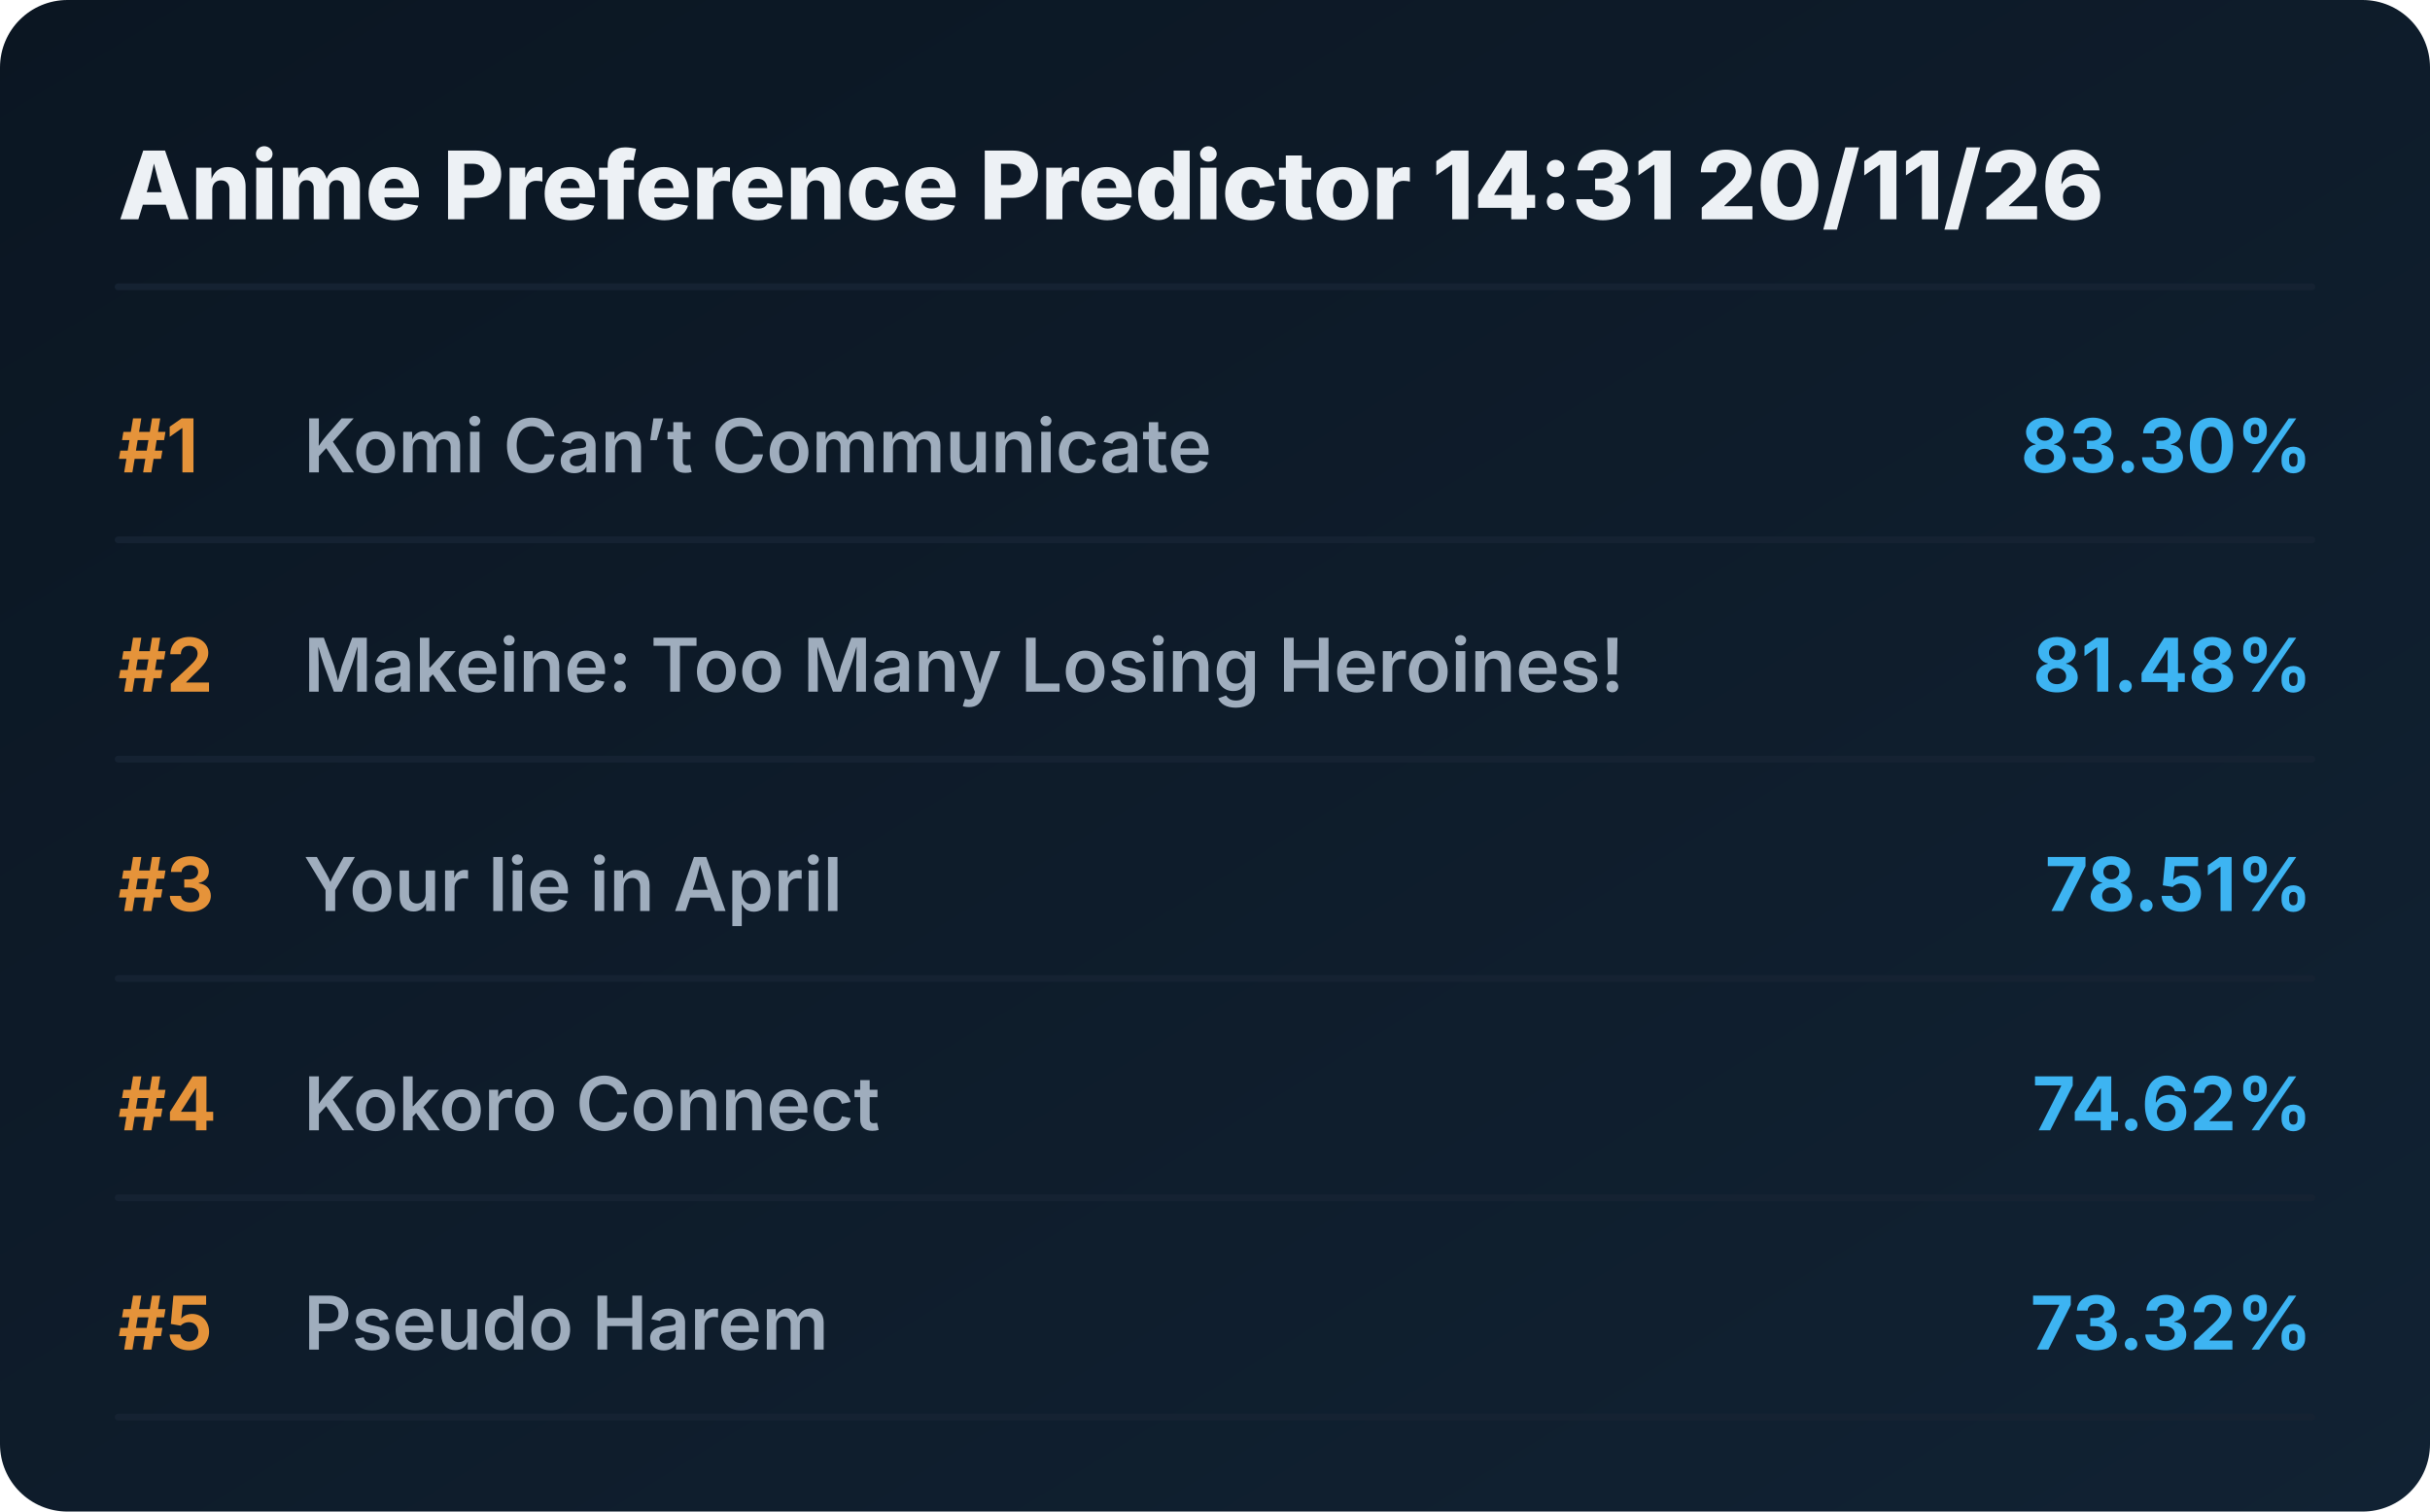
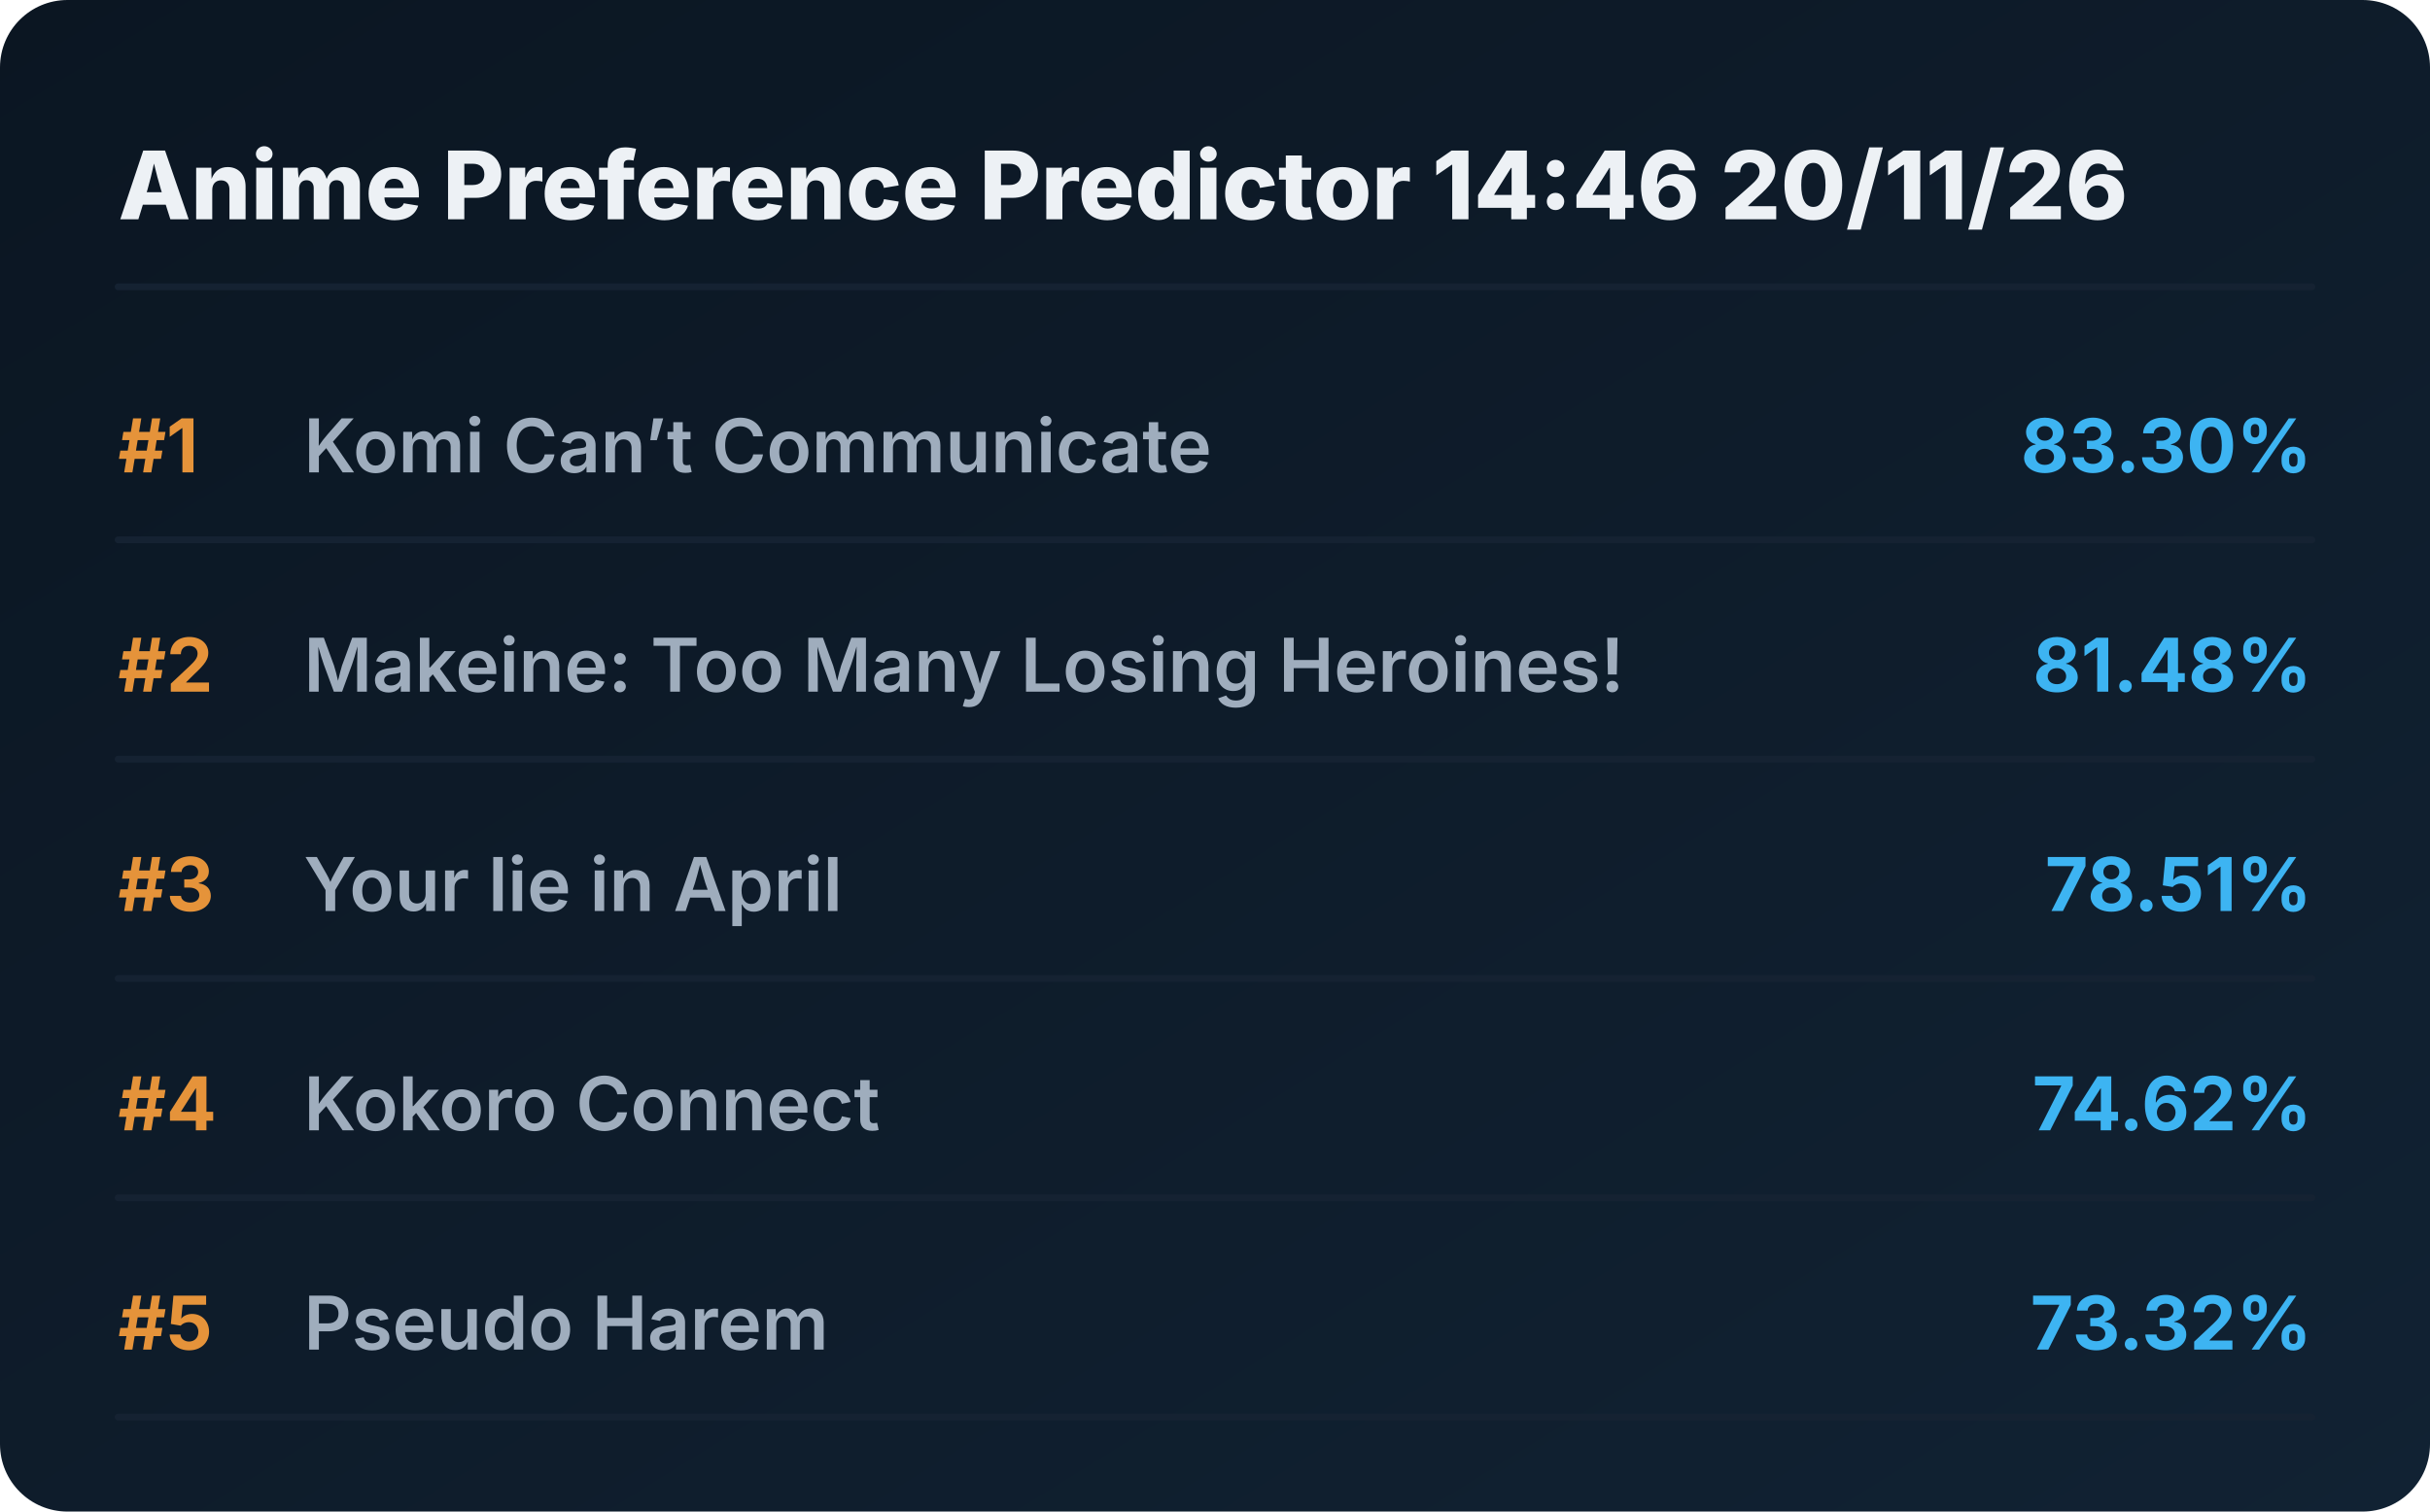
<svg xmlns="http://www.w3.org/2000/svg" viewBox="0 0 720 448" preserveAspectRatio="xMidYMid meet" style="width: 100%; height: auto; max-width: 720px;">
  <defs>
    <linearGradient id="boxGrad" x1="0%" y1="0%" x2="100%" y2="100%">
      <stop offset="0%" stop-color="#0b1622" />
      <stop offset="100%" stop-color="#112233" />
    </linearGradient>
    <clipPath id="titleClip">
      <rect x="90" y="0" width="510" height="100%" />
    </clipPath>
  </defs>
  <style>
    .bg { fill: url(#boxGrad); rx: 20px; }
    .header { font-family: 'Overpass', 'Inter', system-ui, sans-serif; font-weight: 800; font-size: 28px; fill: #edf1f5; }
    .rank { font-family: 'Overpass', 'Inter', system-ui, sans-serif; font-weight: 700; font-size: 22px; fill: #e5933a; }
    .title { font-family: 'Overpass', 'Inter', system-ui, sans-serif; font-weight: 600; font-size: 22px; fill: #9fadbd; }
    .score { font-family: 'Overpass', 'Inter', system-ui, sans-serif; font-weight: 700; font-size: 22px; fill: #3db4f2; }
    .line { stroke: #152232; stroke-width: 2; stroke-linecap: round; }
  </style>
  <rect class="bg" width="720" height="448" />
-   <text x="35" y="65" class="header">Anime Preference Predictor 14:31 20/11/26</text>
+   <text x="35" y="65" class="header">Anime Preference Predictor 14:46 20/11/26</text>
  <line x1="35" y1="85" x2="685" y2="85" class="line" />
  <g transform="translate(0, 0)">
    <text x="35" y="140" class="rank">#1</text>
    <text x="90" y="140" class="title">Komi Can’t Communicate</text>
    <text x="685" y="140" class="score" text-anchor="end">83.30%</text>
    <line x1="35" y1="160" x2="685" y2="160" class="line" />
  </g>
  <g transform="translate(0, 65)">
    <text x="35" y="140" class="rank">#2</text>
    <text x="90" y="140" class="title">Makeine: Too Many Losing Heroines!</text>
    <text x="685" y="140" class="score" text-anchor="end">81.48%</text>
    <line x1="35" y1="160" x2="685" y2="160" class="line" />
  </g>
  <g transform="translate(0, 130)">
    <text x="35" y="140" class="rank">#3</text>
    <text x="90" y="140" class="title">Your lie in April</text>
    <text x="685" y="140" class="score" text-anchor="end">78.51%</text>
    <line x1="35" y1="160" x2="685" y2="160" class="line" />
  </g>
  <g transform="translate(0, 195)">
    <text x="35" y="140" class="rank">#4</text>
    <text x="90" y="140" class="title">Kokoro Connect</text>
    <text x="685" y="140" class="score" text-anchor="end">74.62%</text>
    <line x1="35" y1="160" x2="685" y2="160" class="line" />
  </g>
  <g transform="translate(0, 260)">
    <text x="35" y="140" class="rank">#5</text>
    <text x="90" y="140" class="title">Pseudo Harem</text>
    <text x="685" y="140" class="score" text-anchor="end">73.32%</text>
    <line x1="35" y1="160" x2="685" y2="160" class="line" />
  </g>
</svg>
